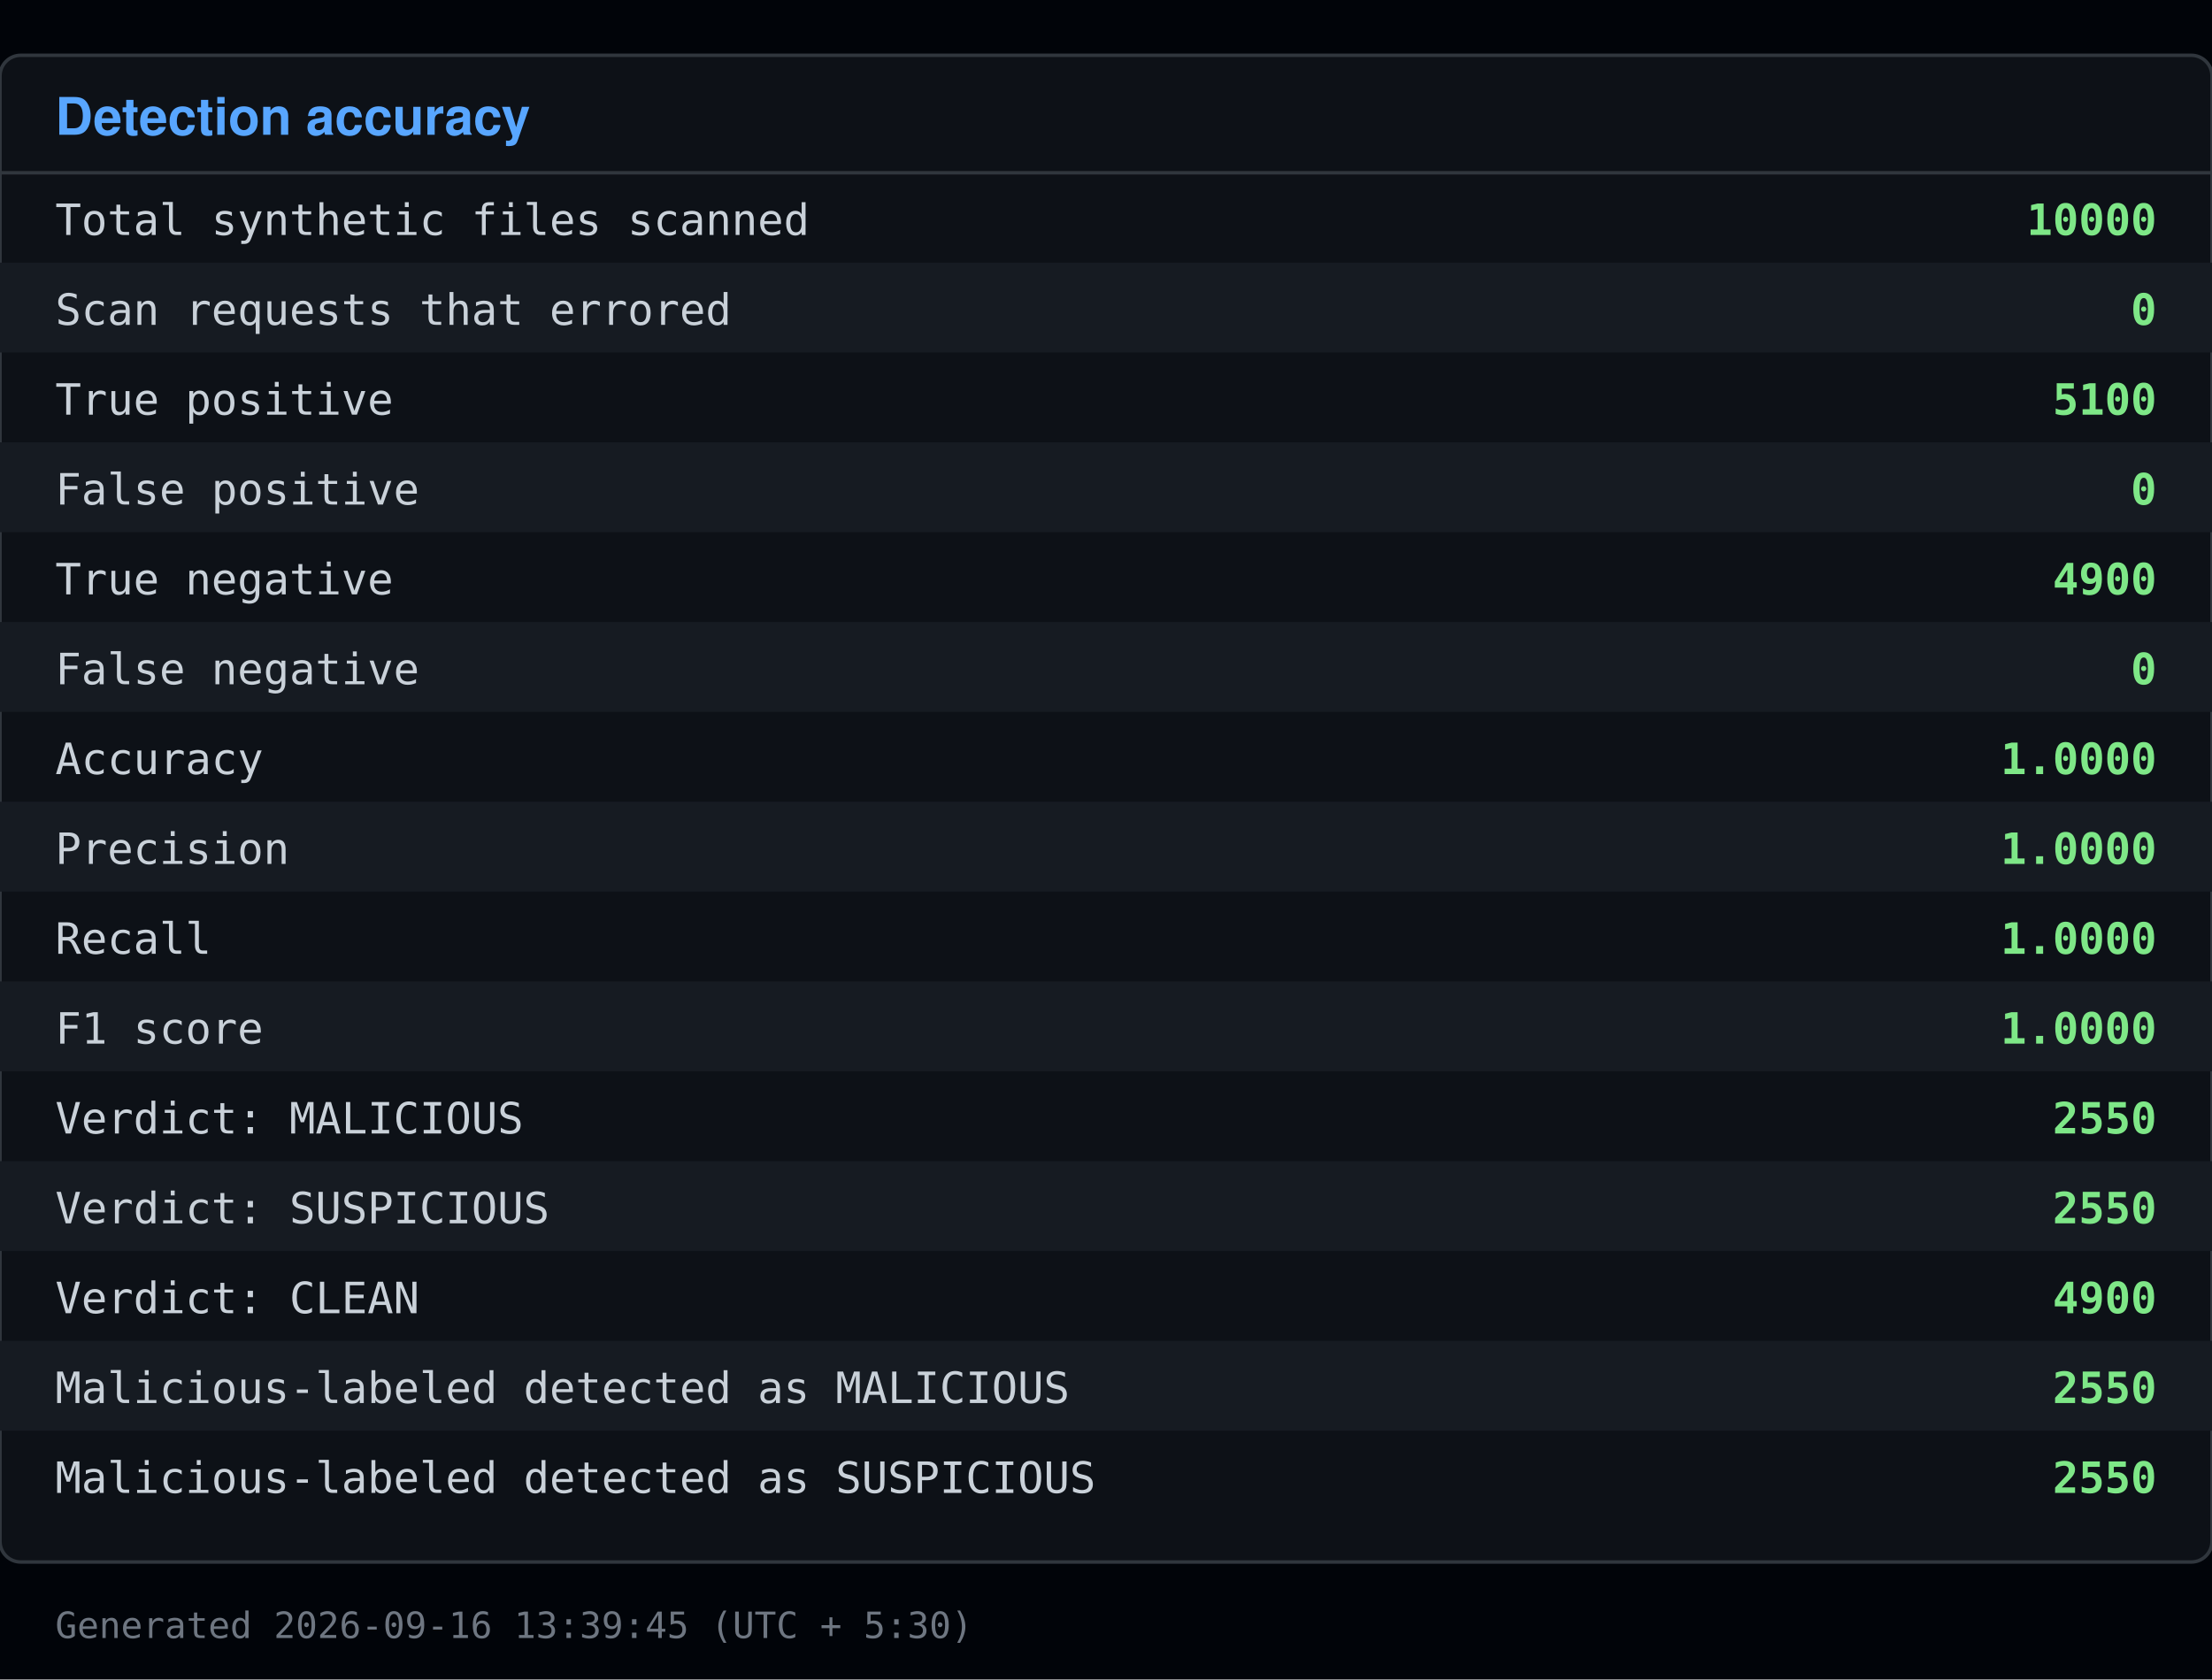
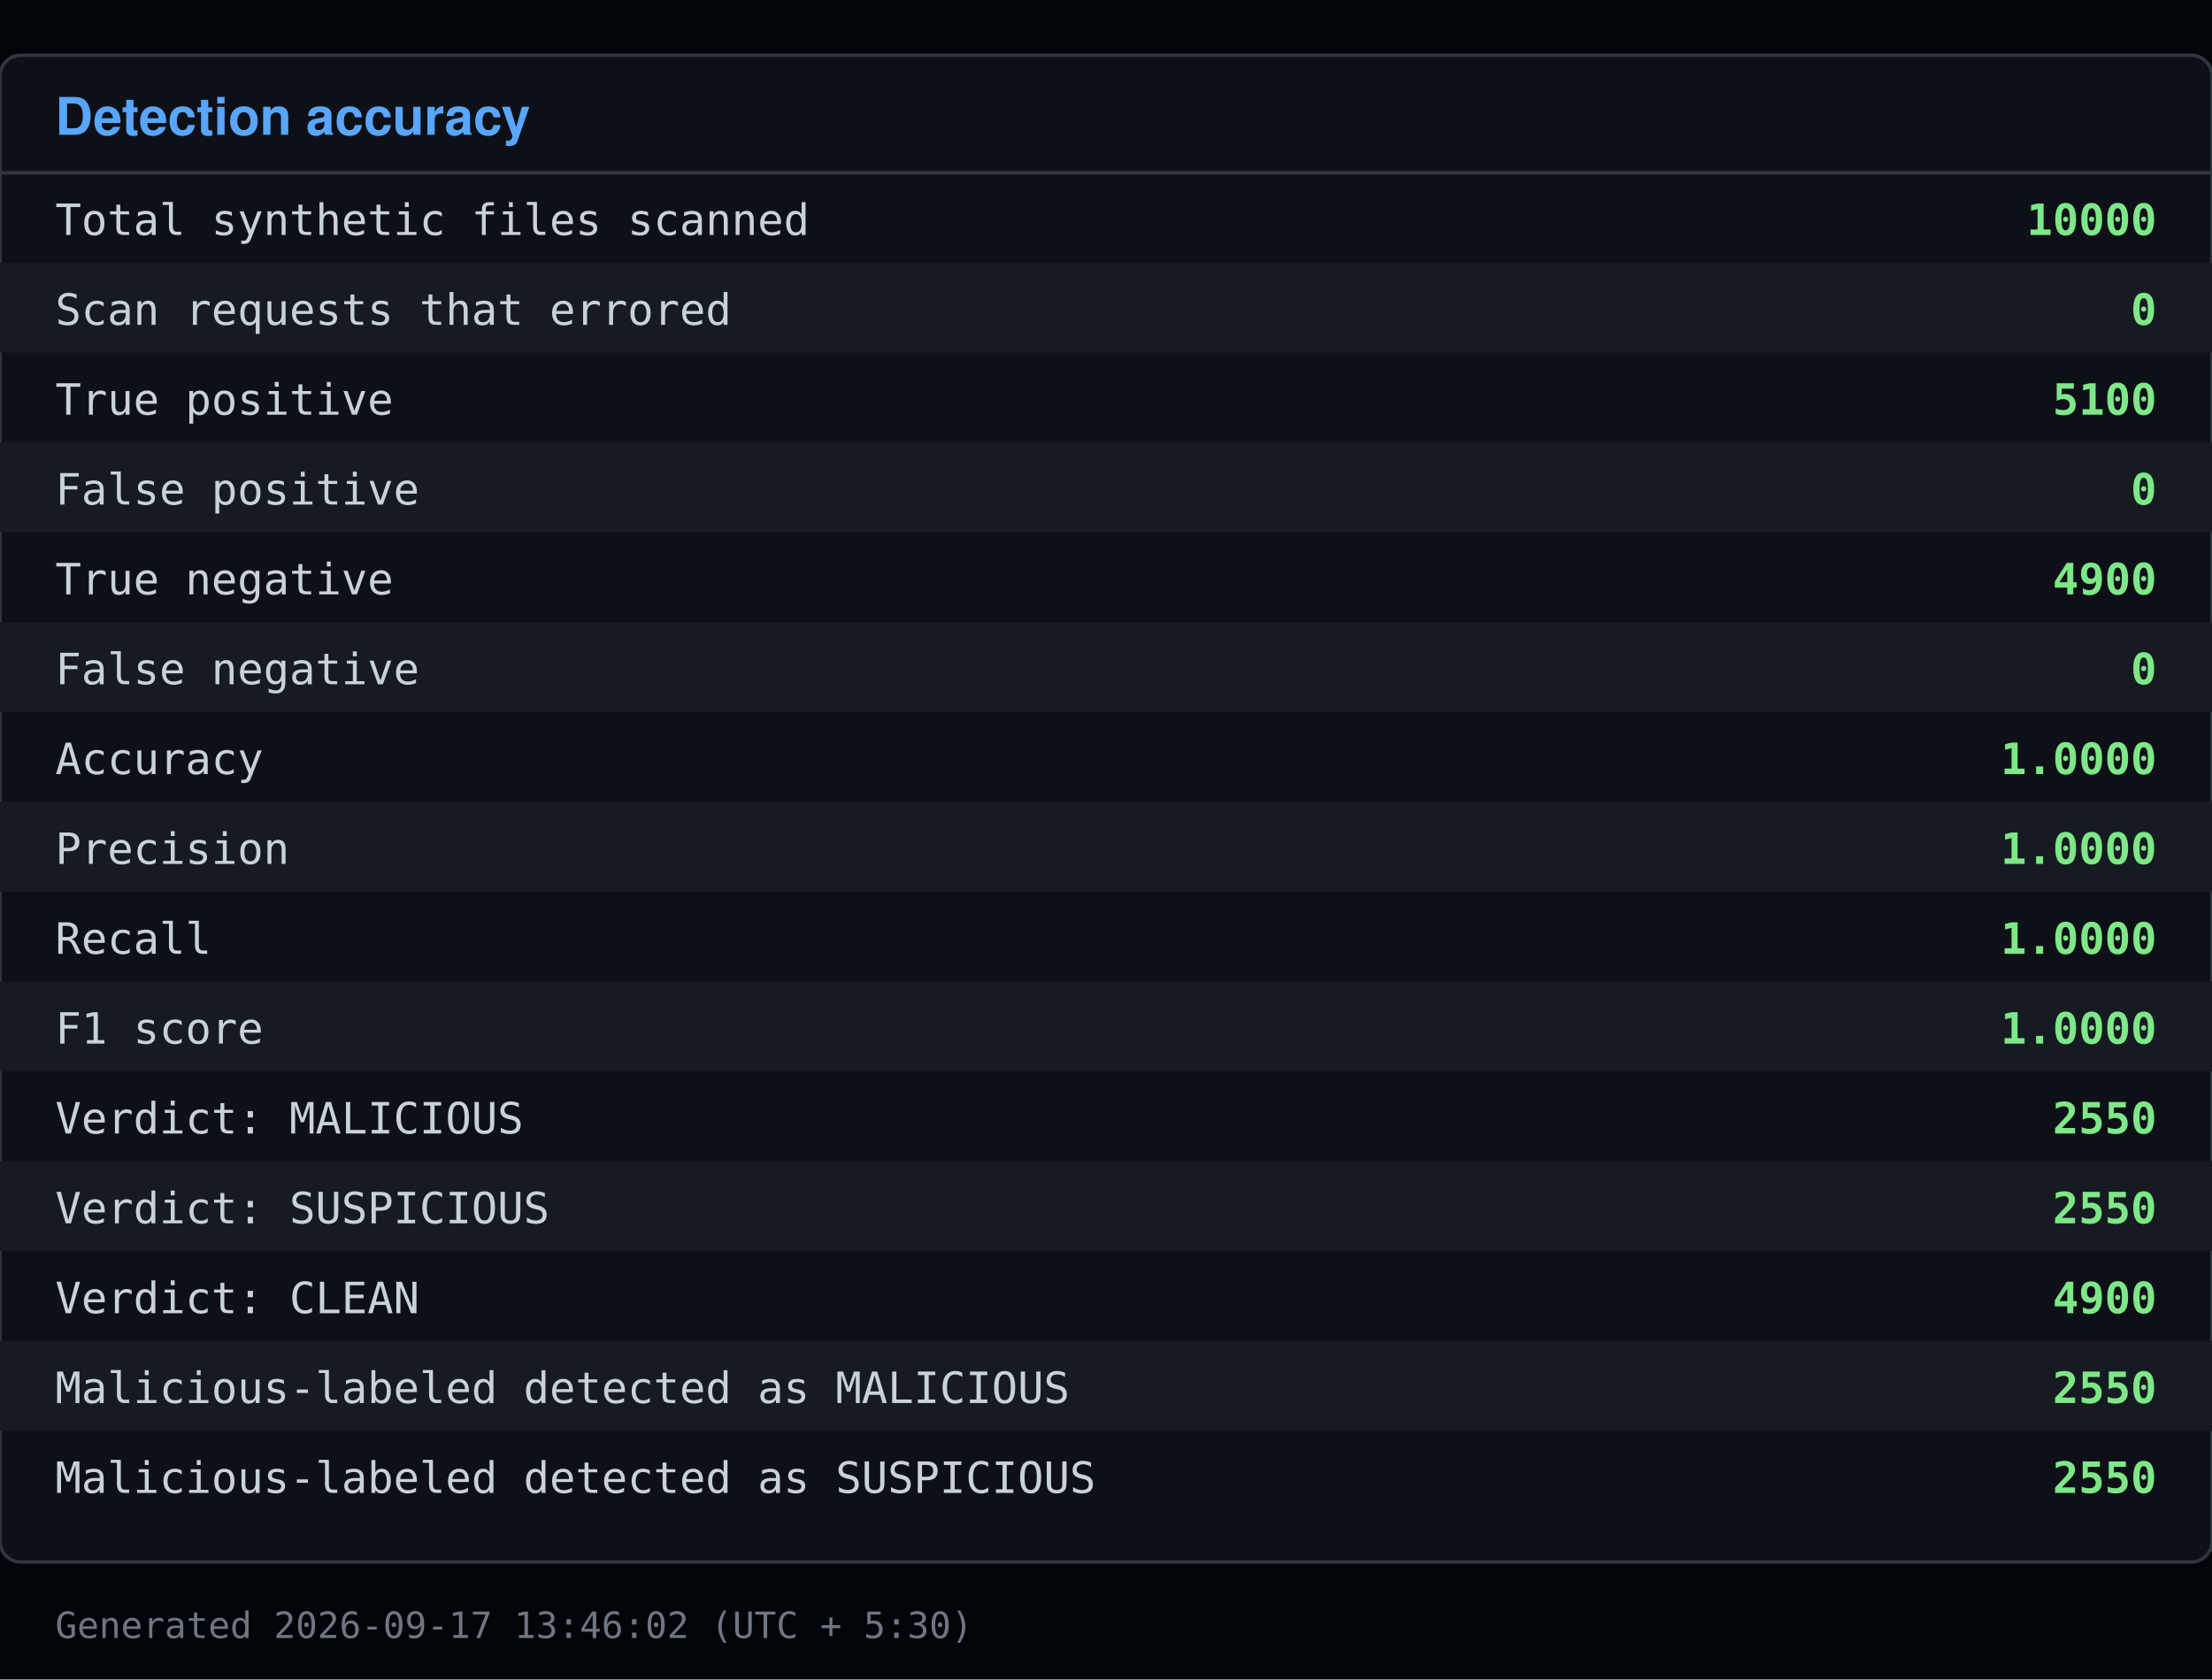
<svg xmlns="http://www.w3.org/2000/svg" viewBox="0 0 640 486" width="640" height="486">
  <rect x="0" y="0" width="640" height="486" fill="#010409" />
  <rect x="0" y="16" width="640" height="436" fill="#0d1117" stroke="#30363d" rx="6" />
  <text x="16" y="39" font-family="Segoe UI, Helvetica, Arial, sans-serif" font-size="15" font-weight="600" fill="#58a6ff">Detection accuracy</text>
  <line x1="0" y1="50" x2="640" y2="50" stroke="#30363d" />
  <text x="16" y="68" font-family="Consolas, Menlo, monospace" font-size="12.5" fill="#c9d1d9">Total synthetic files scanned</text>
  <text x="624" y="68" font-family="Consolas, Menlo, monospace" font-size="12.5" fill="#7ee787" text-anchor="end" font-weight="600">10000</text>
  <rect x="0" y="76" width="640" height="26" fill="#161b22" />
  <text x="16" y="94" font-family="Consolas, Menlo, monospace" font-size="12.5" fill="#c9d1d9">Scan requests that errored</text>
  <text x="624" y="94" font-family="Consolas, Menlo, monospace" font-size="12.5" fill="#7ee787" text-anchor="end" font-weight="600">0</text>
  <text x="16" y="120" font-family="Consolas, Menlo, monospace" font-size="12.5" fill="#c9d1d9">True positive</text>
  <text x="624" y="120" font-family="Consolas, Menlo, monospace" font-size="12.5" fill="#7ee787" text-anchor="end" font-weight="600">5100</text>
  <rect x="0" y="128" width="640" height="26" fill="#161b22" />
  <text x="16" y="146" font-family="Consolas, Menlo, monospace" font-size="12.5" fill="#c9d1d9">False positive</text>
  <text x="624" y="146" font-family="Consolas, Menlo, monospace" font-size="12.5" fill="#7ee787" text-anchor="end" font-weight="600">0</text>
  <text x="16" y="172" font-family="Consolas, Menlo, monospace" font-size="12.5" fill="#c9d1d9">True negative</text>
  <text x="624" y="172" font-family="Consolas, Menlo, monospace" font-size="12.5" fill="#7ee787" text-anchor="end" font-weight="600">4900</text>
  <rect x="0" y="180" width="640" height="26" fill="#161b22" />
  <text x="16" y="198" font-family="Consolas, Menlo, monospace" font-size="12.5" fill="#c9d1d9">False negative</text>
  <text x="624" y="198" font-family="Consolas, Menlo, monospace" font-size="12.5" fill="#7ee787" text-anchor="end" font-weight="600">0</text>
  <text x="16" y="224" font-family="Consolas, Menlo, monospace" font-size="12.5" fill="#c9d1d9">Accuracy</text>
  <text x="624" y="224" font-family="Consolas, Menlo, monospace" font-size="12.5" fill="#7ee787" text-anchor="end" font-weight="600">1.0000</text>
  <rect x="0" y="232" width="640" height="26" fill="#161b22" />
  <text x="16" y="250" font-family="Consolas, Menlo, monospace" font-size="12.5" fill="#c9d1d9">Precision</text>
  <text x="624" y="250" font-family="Consolas, Menlo, monospace" font-size="12.5" fill="#7ee787" text-anchor="end" font-weight="600">1.0000</text>
  <text x="16" y="276" font-family="Consolas, Menlo, monospace" font-size="12.5" fill="#c9d1d9">Recall</text>
  <text x="624" y="276" font-family="Consolas, Menlo, monospace" font-size="12.5" fill="#7ee787" text-anchor="end" font-weight="600">1.0000</text>
  <rect x="0" y="284" width="640" height="26" fill="#161b22" />
  <text x="16" y="302" font-family="Consolas, Menlo, monospace" font-size="12.5" fill="#c9d1d9">F1 score</text>
  <text x="624" y="302" font-family="Consolas, Menlo, monospace" font-size="12.5" fill="#7ee787" text-anchor="end" font-weight="600">1.0000</text>
  <text x="16" y="328" font-family="Consolas, Menlo, monospace" font-size="12.5" fill="#c9d1d9">Verdict: MALICIOUS</text>
  <text x="624" y="328" font-family="Consolas, Menlo, monospace" font-size="12.5" fill="#7ee787" text-anchor="end" font-weight="600">2550</text>
  <rect x="0" y="336" width="640" height="26" fill="#161b22" />
  <text x="16" y="354" font-family="Consolas, Menlo, monospace" font-size="12.5" fill="#c9d1d9">Verdict: SUSPICIOUS</text>
  <text x="624" y="354" font-family="Consolas, Menlo, monospace" font-size="12.5" fill="#7ee787" text-anchor="end" font-weight="600">2550</text>
  <text x="16" y="380" font-family="Consolas, Menlo, monospace" font-size="12.5" fill="#c9d1d9">Verdict: CLEAN</text>
  <text x="624" y="380" font-family="Consolas, Menlo, monospace" font-size="12.5" fill="#7ee787" text-anchor="end" font-weight="600">4900</text>
  <rect x="0" y="388" width="640" height="26" fill="#161b22" />
  <text x="16" y="406" font-family="Consolas, Menlo, monospace" font-size="12.5" fill="#c9d1d9">Malicious-labeled detected as MALICIOUS</text>
  <text x="624" y="406" font-family="Consolas, Menlo, monospace" font-size="12.5" fill="#7ee787" text-anchor="end" font-weight="600">2550</text>
  <text x="16" y="432" font-family="Consolas, Menlo, monospace" font-size="12.5" fill="#c9d1d9">Malicious-labeled detected as SUSPICIOUS</text>
  <text x="624" y="432" font-family="Consolas, Menlo, monospace" font-size="12.5" fill="#7ee787" text-anchor="end" font-weight="600">2550</text>
-   <text x="16" y="474" font-family="Consolas, Menlo, monospace" font-size="10.5" fill="#6e7681">Generated 2026-09-16 13:39:45 (UTC + 5:30)</text>
+   <text x="16" y="474" font-family="Consolas, Menlo, monospace" font-size="10.5" fill="#6e7681">Generated 2026-09-17 13:46:02 (UTC + 5:30)</text>
</svg>
